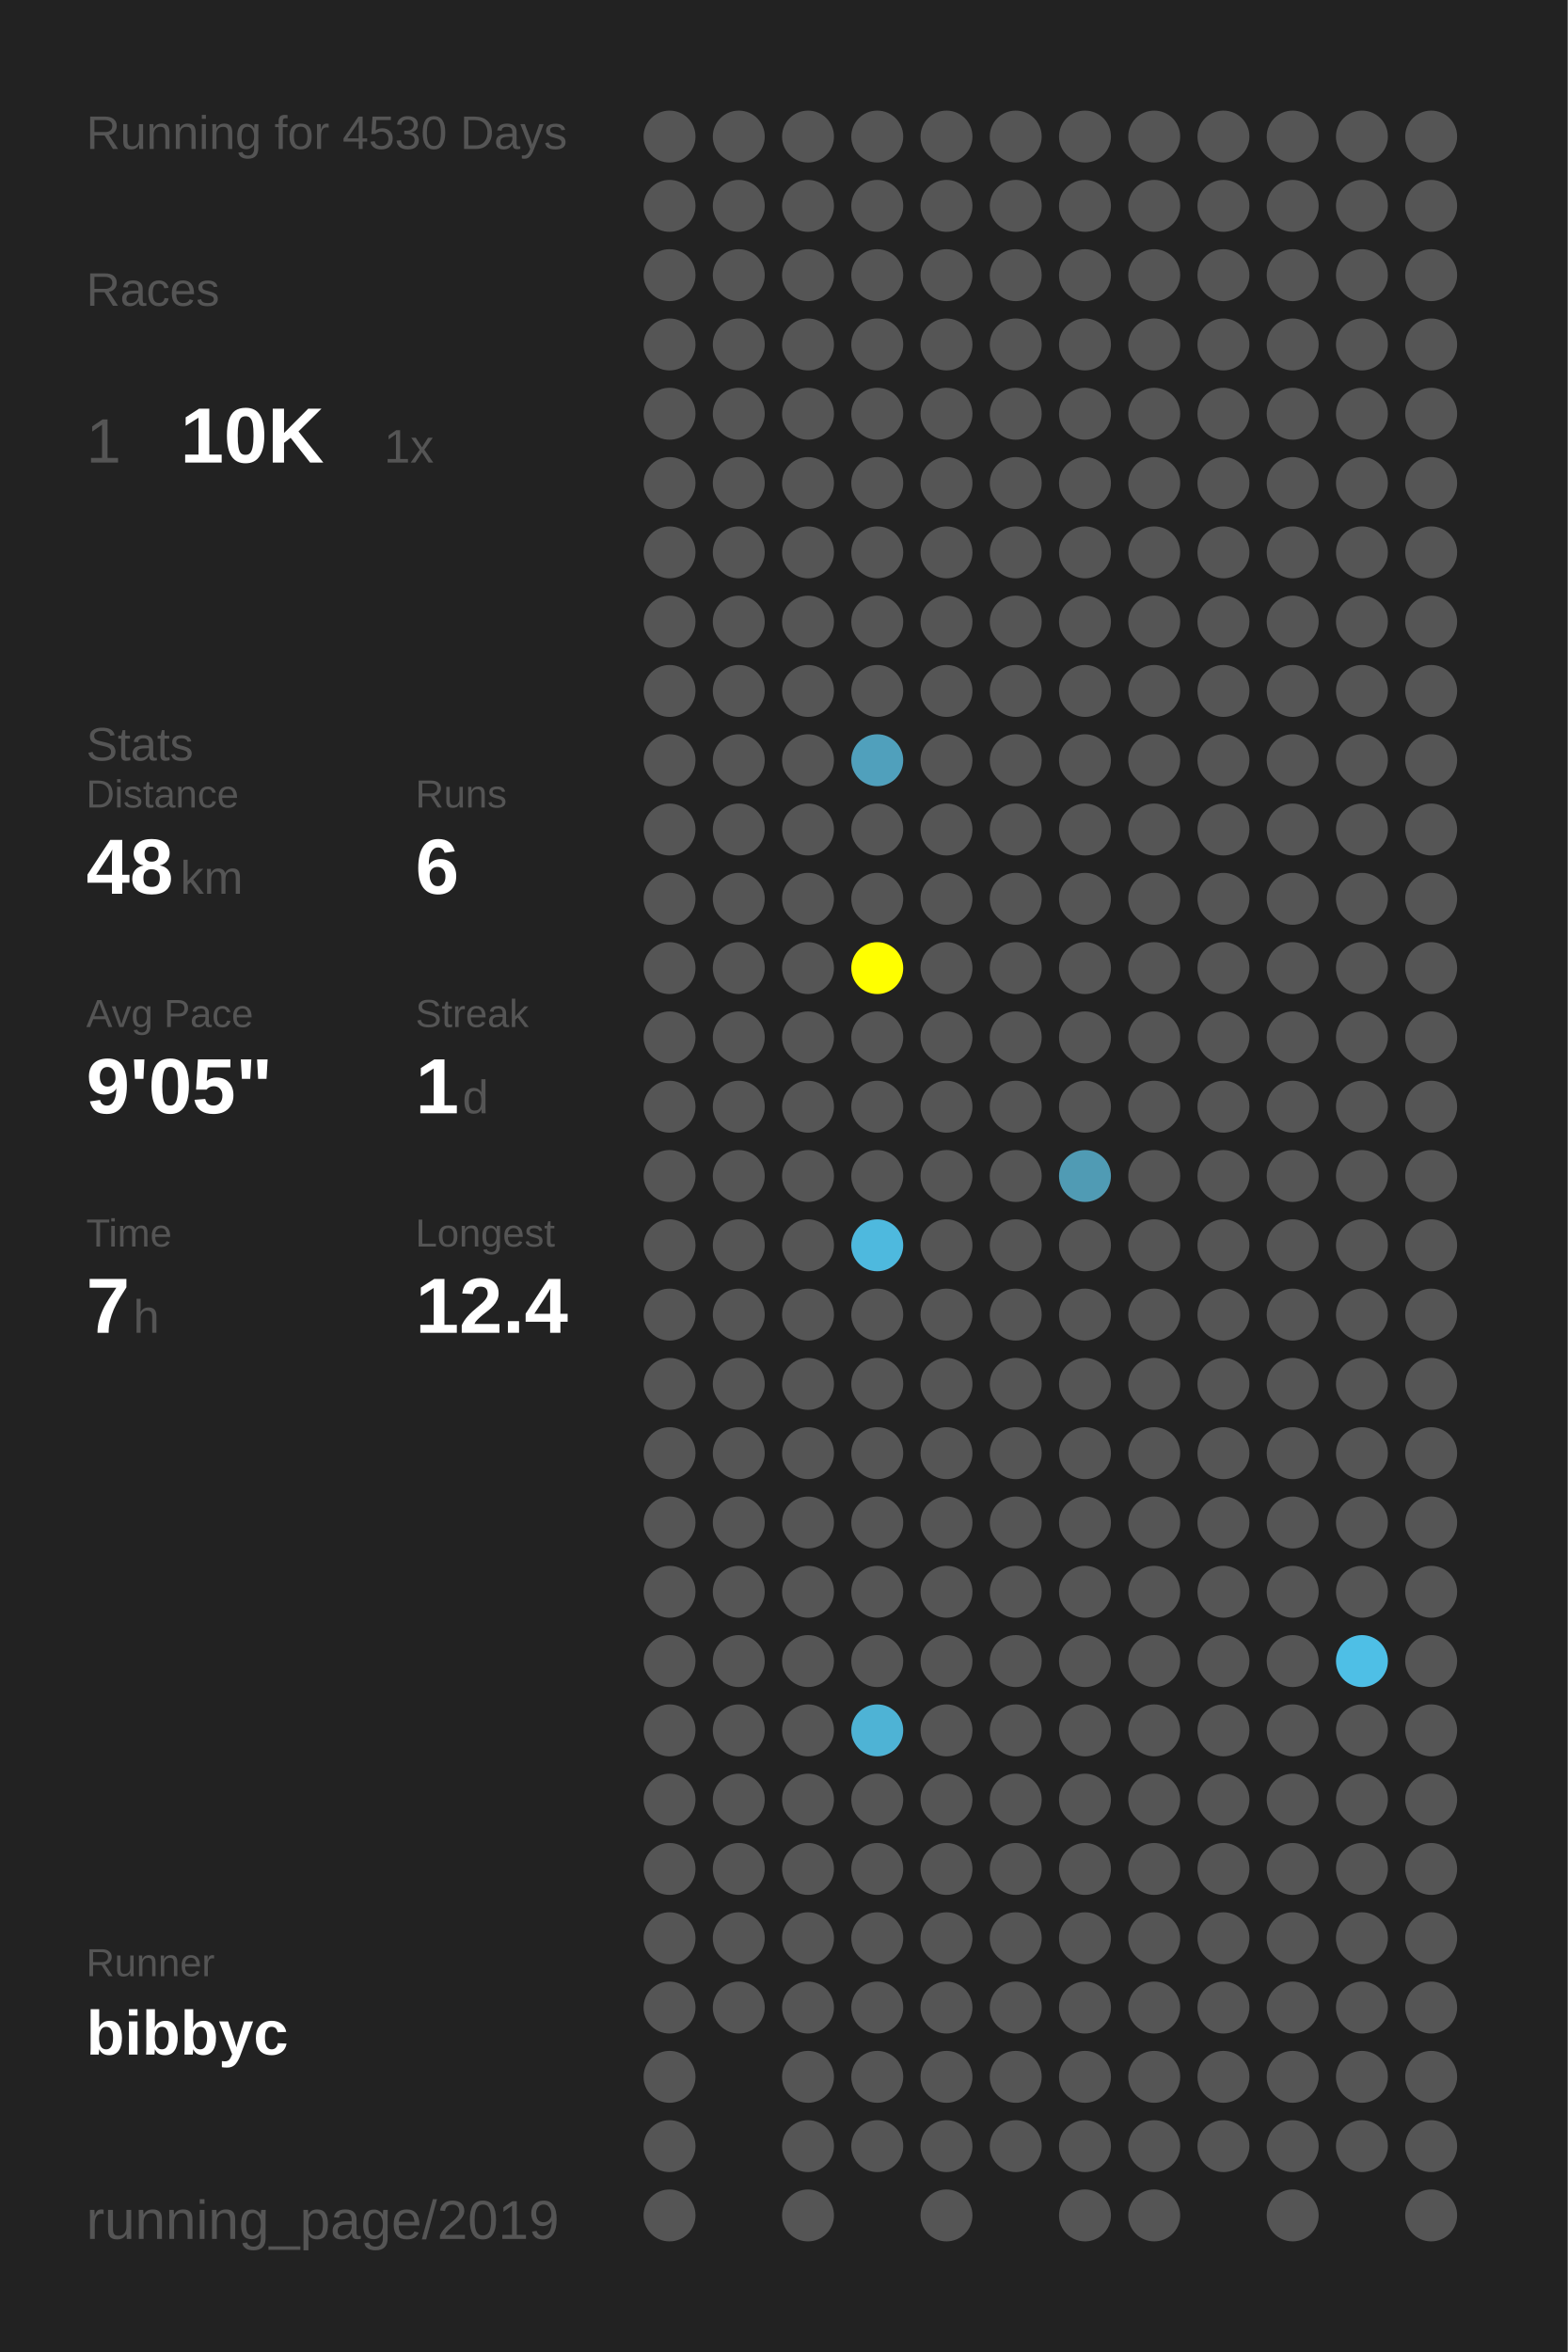
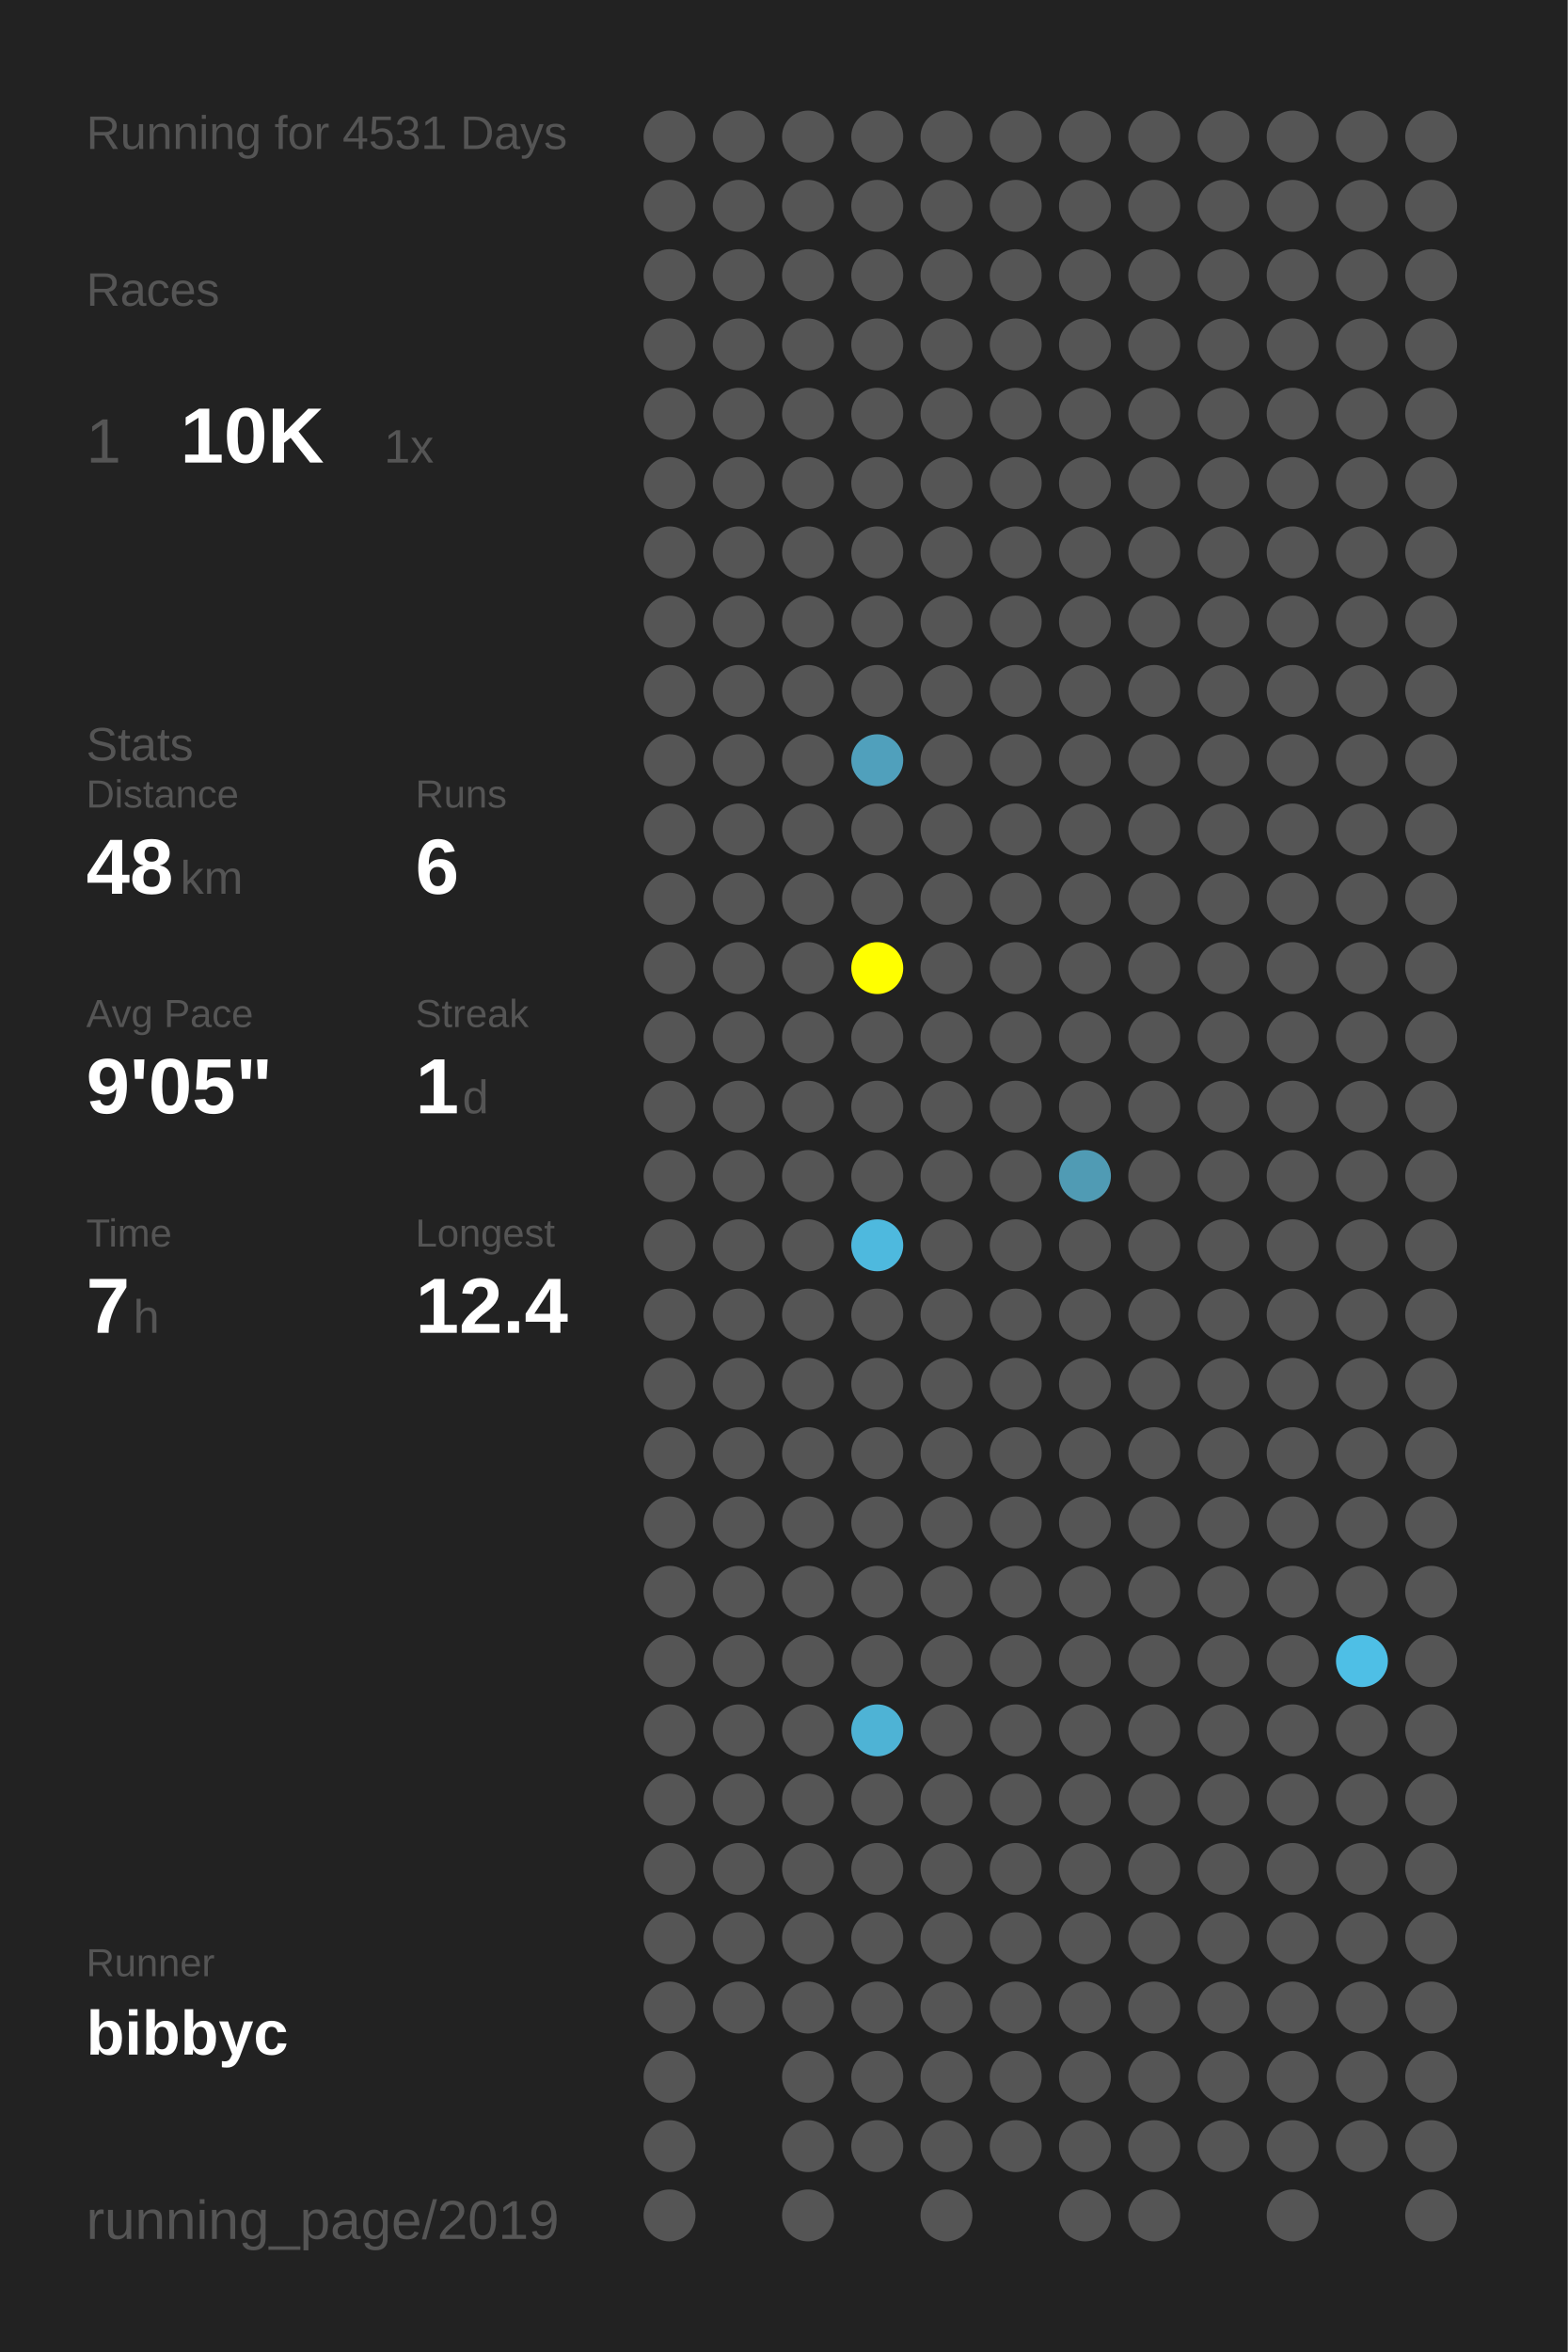
<svg xmlns="http://www.w3.org/2000/svg" baseProfile="full" height="300mm" version="1.1" viewBox="0,0,200,300" width="200mm">
  <defs />
  <rect fill="#222222" height="300" width="200" x="0" y="0" />
-   <text fill="#555555" style="font-size:6px; font-family:Arial;" x="11" y="19">Running for 4530 Days</text>
+   <text fill="#555555" style="font-size:6px; font-family:Arial;" x="11" y="19">Running for 4531 Days</text>
  <text fill="#555555" style="font-size:6px; font-family:Arial;" x="11" y="39">Races</text>
  <text fill="#555555" style="font-size:8px; font-family:Arial;" x="11" y="59">1</text>
  <text fill="#FFFFFF" style="font-size:10px; font-family:Arial; font-weight:bold;" x="23" y="59">10K</text>
  <text fill="#555555" style="font-size:6px; font-family:Arial;" x="49" y="59">1x</text>
  <text fill="#555555" style="font-size:6px; font-family:Arial;" x="11" y="97">Stats</text>
  <text fill="#555555" style="font-size:5px; font-family:Arial;" x="11" y="103">Distance</text>
  <text fill="#FFFFFF" style="font-size:10px; font-family:Arial; font-weight:bold;" x="11" y="114">48</text>
  <text fill="#555555" style="font-size:6px; font-family:Arial;" x="23" y="114">km</text>
  <text fill="#555555" style="font-size:5px; font-family:Arial;" x="53" y="103">Runs</text>
  <text fill="#FFFFFF" style="font-size:10px; font-family:Arial; font-weight:bold;" x="53" y="114">6</text>
  <text fill="#555555" style="font-size:5px; font-family:Arial;" x="11" y="131">Avg Pace</text>
  <text fill="#FFFFFF" style="font-size:10px; font-family:Arial; font-weight:bold;" x="11" y="142">9'05"</text>
  <text fill="#555555" style="font-size:5px; font-family:Arial;" x="53" y="131">Streak</text>
  <text fill="#FFFFFF" style="font-size:10px; font-family:Arial; font-weight:bold;" x="53" y="142">1</text>
  <text fill="#555555" style="font-size:6px; font-family:Arial;" x="59" y="142">d</text>
  <text fill="#555555" style="font-size:5px; font-family:Arial;" x="11" y="159">Time</text>
  <text fill="#FFFFFF" style="font-size:10px; font-family:Arial; font-weight:bold;" x="11" y="170">7</text>
  <text fill="#555555" style="font-size:6px; font-family:Arial;" x="17" y="170">h</text>
  <text fill="#555555" style="font-size:5px; font-family:Arial;" x="53" y="159">Longest</text>
  <text fill="#FFFFFF" style="font-size:10px; font-family:Arial; font-weight:bold;" x="53" y="170">12.4</text>
  <text fill="#555555" style="font-size:5px; font-family:Arial;" x="11" y="252.065">Runner</text>
  <text fill="#FFFFFF" style="font-size:8px; font-family:Arial; font-weight:bold;" x="11" y="262.065">bibbyc</text>
  <text fill="#555555" style="font-size:7px; font-family:Arial;" x="11" y="285.581">running_page/2019</text>
  <circle cx="85.417" cy="17.419" fill="#555555" r="3.312" />
  <circle cx="85.417" cy="26.258" fill="#555555" r="3.312" />
  <circle cx="85.417" cy="35.097" fill="#555555" r="3.312" />
  <circle cx="85.417" cy="43.935" fill="#555555" r="3.312" />
  <circle cx="85.417" cy="52.774" fill="#555555" r="3.312" />
  <circle cx="85.417" cy="61.613" fill="#555555" r="3.312" />
  <circle cx="85.417" cy="70.452" fill="#555555" r="3.312" />
  <circle cx="85.417" cy="79.29" fill="#555555" r="3.312" />
  <circle cx="85.417" cy="88.129" fill="#555555" r="3.312" />
  <circle cx="85.417" cy="96.968" fill="#555555" r="3.312" />
  <circle cx="85.417" cy="105.806" fill="#555555" r="3.312" />
  <circle cx="85.417" cy="114.645" fill="#555555" r="3.312" />
  <circle cx="85.417" cy="123.484" fill="#555555" r="3.312" />
  <circle cx="85.417" cy="132.323" fill="#555555" r="3.312" />
  <circle cx="85.417" cy="141.161" fill="#555555" r="3.312" />
  <circle cx="85.417" cy="150" fill="#555555" r="3.312" />
  <circle cx="85.417" cy="158.839" fill="#555555" r="3.312" />
  <circle cx="85.417" cy="167.677" fill="#555555" r="3.312" />
  <circle cx="85.417" cy="176.516" fill="#555555" r="3.312" />
  <circle cx="85.417" cy="185.355" fill="#555555" r="3.312" />
  <circle cx="85.417" cy="194.194" fill="#555555" r="3.312" />
  <circle cx="85.417" cy="203.032" fill="#555555" r="3.312" />
  <circle cx="85.417" cy="211.871" fill="#555555" r="3.312" />
  <circle cx="85.417" cy="220.71" fill="#555555" r="3.312" />
  <circle cx="85.417" cy="229.548" fill="#555555" r="3.312" />
  <circle cx="85.417" cy="238.387" fill="#555555" r="3.312" />
  <circle cx="85.417" cy="247.226" fill="#555555" r="3.312" />
  <circle cx="85.417" cy="256.065" fill="#555555" r="3.312" />
  <circle cx="85.417" cy="264.903" fill="#555555" r="3.312" />
  <circle cx="85.417" cy="273.742" fill="#555555" r="3.312" />
  <circle cx="85.417" cy="282.581" fill="#555555" r="3.312" />
  <circle cx="94.25" cy="17.419" fill="#555555" r="3.312" />
  <circle cx="94.25" cy="26.258" fill="#555555" r="3.312" />
  <circle cx="94.25" cy="35.097" fill="#555555" r="3.312" />
  <circle cx="94.25" cy="43.935" fill="#555555" r="3.312" />
  <circle cx="94.25" cy="52.774" fill="#555555" r="3.312" />
  <circle cx="94.25" cy="61.613" fill="#555555" r="3.312" />
  <circle cx="94.25" cy="70.452" fill="#555555" r="3.312" />
  <circle cx="94.25" cy="79.29" fill="#555555" r="3.312" />
  <circle cx="94.25" cy="88.129" fill="#555555" r="3.312" />
  <circle cx="94.25" cy="96.968" fill="#555555" r="3.312" />
  <circle cx="94.25" cy="105.806" fill="#555555" r="3.312" />
  <circle cx="94.25" cy="114.645" fill="#555555" r="3.312" />
  <circle cx="94.25" cy="123.484" fill="#555555" r="3.312" />
  <circle cx="94.25" cy="132.323" fill="#555555" r="3.312" />
  <circle cx="94.25" cy="141.161" fill="#555555" r="3.312" />
  <circle cx="94.25" cy="150" fill="#555555" r="3.312" />
  <circle cx="94.25" cy="158.839" fill="#555555" r="3.312" />
  <circle cx="94.25" cy="167.677" fill="#555555" r="3.312" />
  <circle cx="94.25" cy="176.516" fill="#555555" r="3.312" />
  <circle cx="94.25" cy="185.355" fill="#555555" r="3.312" />
  <circle cx="94.25" cy="194.194" fill="#555555" r="3.312" />
  <circle cx="94.25" cy="203.032" fill="#555555" r="3.312" />
  <circle cx="94.25" cy="211.871" fill="#555555" r="3.312" />
  <circle cx="94.25" cy="220.71" fill="#555555" r="3.312" />
  <circle cx="94.25" cy="229.548" fill="#555555" r="3.312" />
  <circle cx="94.25" cy="238.387" fill="#555555" r="3.312" />
  <circle cx="94.25" cy="247.226" fill="#555555" r="3.312" />
  <circle cx="94.25" cy="256.065" fill="#555555" r="3.312" />
  <circle cx="103.083" cy="17.419" fill="#555555" r="3.312" />
  <circle cx="103.083" cy="26.258" fill="#555555" r="3.312" />
  <circle cx="103.083" cy="35.097" fill="#555555" r="3.312" />
  <circle cx="103.083" cy="43.935" fill="#555555" r="3.312" />
  <circle cx="103.083" cy="52.774" fill="#555555" r="3.312" />
  <circle cx="103.083" cy="61.613" fill="#555555" r="3.312" />
  <circle cx="103.083" cy="70.452" fill="#555555" r="3.312" />
  <circle cx="103.083" cy="79.29" fill="#555555" r="3.312" />
  <circle cx="103.083" cy="88.129" fill="#555555" r="3.312" />
  <circle cx="103.083" cy="96.968" fill="#555555" r="3.312" />
  <circle cx="103.083" cy="105.806" fill="#555555" r="3.312" />
  <circle cx="103.083" cy="114.645" fill="#555555" r="3.312" />
  <circle cx="103.083" cy="123.484" fill="#555555" r="3.312" />
  <circle cx="103.083" cy="132.323" fill="#555555" r="3.312" />
  <circle cx="103.083" cy="141.161" fill="#555555" r="3.312" />
  <circle cx="103.083" cy="150" fill="#555555" r="3.312" />
  <circle cx="103.083" cy="158.839" fill="#555555" r="3.312" />
  <circle cx="103.083" cy="167.677" fill="#555555" r="3.312" />
  <circle cx="103.083" cy="176.516" fill="#555555" r="3.312" />
  <circle cx="103.083" cy="185.355" fill="#555555" r="3.312" />
  <circle cx="103.083" cy="194.194" fill="#555555" r="3.312" />
  <circle cx="103.083" cy="203.032" fill="#555555" r="3.312" />
  <circle cx="103.083" cy="211.871" fill="#555555" r="3.312" />
  <circle cx="103.083" cy="220.71" fill="#555555" r="3.312" />
  <circle cx="103.083" cy="229.548" fill="#555555" r="3.312" />
  <circle cx="103.083" cy="238.387" fill="#555555" r="3.312" />
  <circle cx="103.083" cy="247.226" fill="#555555" r="3.312" />
  <circle cx="103.083" cy="256.065" fill="#555555" r="3.312" />
  <circle cx="103.083" cy="264.903" fill="#555555" r="3.312" />
  <circle cx="103.083" cy="273.742" fill="#555555" r="3.312" />
  <circle cx="103.083" cy="282.581" fill="#555555" r="3.312" />
  <circle cx="111.917" cy="17.419" fill="#555555" r="3.312" />
  <circle cx="111.917" cy="26.258" fill="#555555" r="3.312" />
  <circle cx="111.917" cy="35.097" fill="#555555" r="3.312" />
  <circle cx="111.917" cy="43.935" fill="#555555" r="3.312" />
  <circle cx="111.917" cy="52.774" fill="#555555" r="3.312" />
  <circle cx="111.917" cy="61.613" fill="#555555" r="3.312" />
  <circle cx="111.917" cy="70.452" fill="#555555" r="3.312" />
  <circle cx="111.917" cy="79.29" fill="#555555" r="3.312" />
  <circle cx="111.917" cy="88.129" fill="#555555" r="3.312" />
  <circle cx="111.917" cy="96.968" fill="#50a0bc" r="3.312" />
  <circle cx="111.917" cy="105.806" fill="#555555" r="3.312" />
  <circle cx="111.917" cy="114.645" fill="#555555" r="3.312" />
  <circle cx="111.917" cy="123.484" fill="#FFFF00" r="3.312" />
  <circle cx="111.917" cy="132.323" fill="#555555" r="3.312" />
  <circle cx="111.917" cy="141.161" fill="#555555" r="3.312" />
  <circle cx="111.917" cy="150" fill="#555555" r="3.312" />
  <circle cx="111.917" cy="158.839" fill="#4eb9de" r="3.312" />
  <circle cx="111.917" cy="167.677" fill="#555555" r="3.312" />
  <circle cx="111.917" cy="176.516" fill="#555555" r="3.312" />
  <circle cx="111.917" cy="185.355" fill="#555555" r="3.312" />
  <circle cx="111.917" cy="194.194" fill="#555555" r="3.312" />
  <circle cx="111.917" cy="203.032" fill="#555555" r="3.312" />
  <circle cx="111.917" cy="211.871" fill="#555555" r="3.312" />
  <circle cx="111.917" cy="220.71" fill="#4eb3d5" r="3.312" />
  <circle cx="111.917" cy="229.548" fill="#555555" r="3.312" />
  <circle cx="111.917" cy="238.387" fill="#555555" r="3.312" />
  <circle cx="111.917" cy="247.226" fill="#555555" r="3.312" />
  <circle cx="111.917" cy="256.065" fill="#555555" r="3.312" />
  <circle cx="111.917" cy="264.903" fill="#555555" r="3.312" />
  <circle cx="111.917" cy="273.742" fill="#555555" r="3.312" />
  <circle cx="120.75" cy="17.419" fill="#555555" r="3.312" />
  <circle cx="120.75" cy="26.258" fill="#555555" r="3.312" />
  <circle cx="120.75" cy="35.097" fill="#555555" r="3.312" />
  <circle cx="120.75" cy="43.935" fill="#555555" r="3.312" />
  <circle cx="120.75" cy="52.774" fill="#555555" r="3.312" />
  <circle cx="120.75" cy="61.613" fill="#555555" r="3.312" />
  <circle cx="120.75" cy="70.452" fill="#555555" r="3.312" />
  <circle cx="120.75" cy="79.29" fill="#555555" r="3.312" />
  <circle cx="120.75" cy="88.129" fill="#555555" r="3.312" />
  <circle cx="120.75" cy="96.968" fill="#555555" r="3.312" />
  <circle cx="120.75" cy="105.806" fill="#555555" r="3.312" />
  <circle cx="120.75" cy="114.645" fill="#555555" r="3.312" />
  <circle cx="120.75" cy="123.484" fill="#555555" r="3.312" />
  <circle cx="120.75" cy="132.323" fill="#555555" r="3.312" />
  <circle cx="120.75" cy="141.161" fill="#555555" r="3.312" />
  <circle cx="120.75" cy="150" fill="#555555" r="3.312" />
  <circle cx="120.75" cy="158.839" fill="#555555" r="3.312" />
  <circle cx="120.75" cy="167.677" fill="#555555" r="3.312" />
  <circle cx="120.75" cy="176.516" fill="#555555" r="3.312" />
  <circle cx="120.75" cy="185.355" fill="#555555" r="3.312" />
  <circle cx="120.75" cy="194.194" fill="#555555" r="3.312" />
  <circle cx="120.75" cy="203.032" fill="#555555" r="3.312" />
  <circle cx="120.75" cy="211.871" fill="#555555" r="3.312" />
  <circle cx="120.75" cy="220.71" fill="#555555" r="3.312" />
  <circle cx="120.75" cy="229.548" fill="#555555" r="3.312" />
  <circle cx="120.75" cy="238.387" fill="#555555" r="3.312" />
  <circle cx="120.75" cy="247.226" fill="#555555" r="3.312" />
  <circle cx="120.75" cy="256.065" fill="#555555" r="3.312" />
  <circle cx="120.75" cy="264.903" fill="#555555" r="3.312" />
  <circle cx="120.75" cy="273.742" fill="#555555" r="3.312" />
  <circle cx="120.75" cy="282.581" fill="#555555" r="3.312" />
  <circle cx="129.583" cy="17.419" fill="#555555" r="3.312" />
  <circle cx="129.583" cy="26.258" fill="#555555" r="3.312" />
  <circle cx="129.583" cy="35.097" fill="#555555" r="3.312" />
  <circle cx="129.583" cy="43.935" fill="#555555" r="3.312" />
  <circle cx="129.583" cy="52.774" fill="#555555" r="3.312" />
  <circle cx="129.583" cy="61.613" fill="#555555" r="3.312" />
  <circle cx="129.583" cy="70.452" fill="#555555" r="3.312" />
  <circle cx="129.583" cy="79.29" fill="#555555" r="3.312" />
  <circle cx="129.583" cy="88.129" fill="#555555" r="3.312" />
  <circle cx="129.583" cy="96.968" fill="#555555" r="3.312" />
  <circle cx="129.583" cy="105.806" fill="#555555" r="3.312" />
  <circle cx="129.583" cy="114.645" fill="#555555" r="3.312" />
  <circle cx="129.583" cy="123.484" fill="#555555" r="3.312" />
  <circle cx="129.583" cy="132.323" fill="#555555" r="3.312" />
  <circle cx="129.583" cy="141.161" fill="#555555" r="3.312" />
  <circle cx="129.583" cy="150" fill="#555555" r="3.312" />
  <circle cx="129.583" cy="158.839" fill="#555555" r="3.312" />
  <circle cx="129.583" cy="167.677" fill="#555555" r="3.312" />
  <circle cx="129.583" cy="176.516" fill="#555555" r="3.312" />
  <circle cx="129.583" cy="185.355" fill="#555555" r="3.312" />
  <circle cx="129.583" cy="194.194" fill="#555555" r="3.312" />
  <circle cx="129.583" cy="203.032" fill="#555555" r="3.312" />
  <circle cx="129.583" cy="211.871" fill="#555555" r="3.312" />
  <circle cx="129.583" cy="220.71" fill="#555555" r="3.312" />
  <circle cx="129.583" cy="229.548" fill="#555555" r="3.312" />
  <circle cx="129.583" cy="238.387" fill="#555555" r="3.312" />
  <circle cx="129.583" cy="247.226" fill="#555555" r="3.312" />
  <circle cx="129.583" cy="256.065" fill="#555555" r="3.312" />
  <circle cx="129.583" cy="264.903" fill="#555555" r="3.312" />
  <circle cx="129.583" cy="273.742" fill="#555555" r="3.312" />
  <circle cx="138.417" cy="17.419" fill="#555555" r="3.312" />
  <circle cx="138.417" cy="26.258" fill="#555555" r="3.312" />
  <circle cx="138.417" cy="35.097" fill="#555555" r="3.312" />
  <circle cx="138.417" cy="43.935" fill="#555555" r="3.312" />
  <circle cx="138.417" cy="52.774" fill="#555555" r="3.312" />
  <circle cx="138.417" cy="61.613" fill="#555555" r="3.312" />
  <circle cx="138.417" cy="70.452" fill="#555555" r="3.312" />
  <circle cx="138.417" cy="79.29" fill="#555555" r="3.312" />
  <circle cx="138.417" cy="88.129" fill="#555555" r="3.312" />
  <circle cx="138.417" cy="96.968" fill="#555555" r="3.312" />
  <circle cx="138.417" cy="105.806" fill="#555555" r="3.312" />
  <circle cx="138.417" cy="114.645" fill="#555555" r="3.312" />
  <circle cx="138.417" cy="123.484" fill="#555555" r="3.312" />
  <circle cx="138.417" cy="132.323" fill="#555555" r="3.312" />
  <circle cx="138.417" cy="141.161" fill="#555555" r="3.312" />
  <circle cx="138.417" cy="150" fill="#509bb4" r="3.312" />
  <circle cx="138.417" cy="158.839" fill="#555555" r="3.312" />
  <circle cx="138.417" cy="167.677" fill="#555555" r="3.312" />
  <circle cx="138.417" cy="176.516" fill="#555555" r="3.312" />
  <circle cx="138.417" cy="185.355" fill="#555555" r="3.312" />
  <circle cx="138.417" cy="194.194" fill="#555555" r="3.312" />
  <circle cx="138.417" cy="203.032" fill="#555555" r="3.312" />
  <circle cx="138.417" cy="211.871" fill="#555555" r="3.312" />
  <circle cx="138.417" cy="220.71" fill="#555555" r="3.312" />
  <circle cx="138.417" cy="229.548" fill="#555555" r="3.312" />
  <circle cx="138.417" cy="238.387" fill="#555555" r="3.312" />
  <circle cx="138.417" cy="247.226" fill="#555555" r="3.312" />
  <circle cx="138.417" cy="256.065" fill="#555555" r="3.312" />
  <circle cx="138.417" cy="264.903" fill="#555555" r="3.312" />
  <circle cx="138.417" cy="273.742" fill="#555555" r="3.312" />
  <circle cx="138.417" cy="282.581" fill="#555555" r="3.312" />
  <circle cx="147.25" cy="17.419" fill="#555555" r="3.312" />
  <circle cx="147.25" cy="26.258" fill="#555555" r="3.312" />
  <circle cx="147.25" cy="35.097" fill="#555555" r="3.312" />
  <circle cx="147.25" cy="43.935" fill="#555555" r="3.312" />
  <circle cx="147.25" cy="52.774" fill="#555555" r="3.312" />
  <circle cx="147.25" cy="61.613" fill="#555555" r="3.312" />
  <circle cx="147.25" cy="70.452" fill="#555555" r="3.312" />
  <circle cx="147.25" cy="79.29" fill="#555555" r="3.312" />
  <circle cx="147.25" cy="88.129" fill="#555555" r="3.312" />
  <circle cx="147.25" cy="96.968" fill="#555555" r="3.312" />
  <circle cx="147.25" cy="105.806" fill="#555555" r="3.312" />
  <circle cx="147.25" cy="114.645" fill="#555555" r="3.312" />
  <circle cx="147.25" cy="123.484" fill="#555555" r="3.312" />
  <circle cx="147.25" cy="132.323" fill="#555555" r="3.312" />
  <circle cx="147.25" cy="141.161" fill="#555555" r="3.312" />
  <circle cx="147.25" cy="150" fill="#555555" r="3.312" />
  <circle cx="147.25" cy="158.839" fill="#555555" r="3.312" />
  <circle cx="147.25" cy="167.677" fill="#555555" r="3.312" />
  <circle cx="147.25" cy="176.516" fill="#555555" r="3.312" />
  <circle cx="147.25" cy="185.355" fill="#555555" r="3.312" />
  <circle cx="147.25" cy="194.194" fill="#555555" r="3.312" />
  <circle cx="147.25" cy="203.032" fill="#555555" r="3.312" />
  <circle cx="147.25" cy="211.871" fill="#555555" r="3.312" />
  <circle cx="147.25" cy="220.71" fill="#555555" r="3.312" />
  <circle cx="147.25" cy="229.548" fill="#555555" r="3.312" />
  <circle cx="147.25" cy="238.387" fill="#555555" r="3.312" />
  <circle cx="147.25" cy="247.226" fill="#555555" r="3.312" />
  <circle cx="147.25" cy="256.065" fill="#555555" r="3.312" />
  <circle cx="147.25" cy="264.903" fill="#555555" r="3.312" />
  <circle cx="147.25" cy="273.742" fill="#555555" r="3.312" />
  <circle cx="147.25" cy="282.581" fill="#555555" r="3.312" />
  <circle cx="156.083" cy="17.419" fill="#555555" r="3.312" />
  <circle cx="156.083" cy="26.258" fill="#555555" r="3.312" />
  <circle cx="156.083" cy="35.097" fill="#555555" r="3.312" />
  <circle cx="156.083" cy="43.935" fill="#555555" r="3.312" />
  <circle cx="156.083" cy="52.774" fill="#555555" r="3.312" />
  <circle cx="156.083" cy="61.613" fill="#555555" r="3.312" />
  <circle cx="156.083" cy="70.452" fill="#555555" r="3.312" />
  <circle cx="156.083" cy="79.29" fill="#555555" r="3.312" />
  <circle cx="156.083" cy="88.129" fill="#555555" r="3.312" />
  <circle cx="156.083" cy="96.968" fill="#555555" r="3.312" />
  <circle cx="156.083" cy="105.806" fill="#555555" r="3.312" />
  <circle cx="156.083" cy="114.645" fill="#555555" r="3.312" />
  <circle cx="156.083" cy="123.484" fill="#555555" r="3.312" />
  <circle cx="156.083" cy="132.323" fill="#555555" r="3.312" />
  <circle cx="156.083" cy="141.161" fill="#555555" r="3.312" />
  <circle cx="156.083" cy="150" fill="#555555" r="3.312" />
  <circle cx="156.083" cy="158.839" fill="#555555" r="3.312" />
  <circle cx="156.083" cy="167.677" fill="#555555" r="3.312" />
  <circle cx="156.083" cy="176.516" fill="#555555" r="3.312" />
  <circle cx="156.083" cy="185.355" fill="#555555" r="3.312" />
  <circle cx="156.083" cy="194.194" fill="#555555" r="3.312" />
  <circle cx="156.083" cy="203.032" fill="#555555" r="3.312" />
  <circle cx="156.083" cy="211.871" fill="#555555" r="3.312" />
  <circle cx="156.083" cy="220.71" fill="#555555" r="3.312" />
  <circle cx="156.083" cy="229.548" fill="#555555" r="3.312" />
  <circle cx="156.083" cy="238.387" fill="#555555" r="3.312" />
  <circle cx="156.083" cy="247.226" fill="#555555" r="3.312" />
  <circle cx="156.083" cy="256.065" fill="#555555" r="3.312" />
  <circle cx="156.083" cy="264.903" fill="#555555" r="3.312" />
  <circle cx="156.083" cy="273.742" fill="#555555" r="3.312" />
  <circle cx="164.917" cy="17.419" fill="#555555" r="3.312" />
  <circle cx="164.917" cy="26.258" fill="#555555" r="3.312" />
  <circle cx="164.917" cy="35.097" fill="#555555" r="3.312" />
  <circle cx="164.917" cy="43.935" fill="#555555" r="3.312" />
  <circle cx="164.917" cy="52.774" fill="#555555" r="3.312" />
  <circle cx="164.917" cy="61.613" fill="#555555" r="3.312" />
  <circle cx="164.917" cy="70.452" fill="#555555" r="3.312" />
  <circle cx="164.917" cy="79.29" fill="#555555" r="3.312" />
  <circle cx="164.917" cy="88.129" fill="#555555" r="3.312" />
  <circle cx="164.917" cy="96.968" fill="#555555" r="3.312" />
  <circle cx="164.917" cy="105.806" fill="#555555" r="3.312" />
  <circle cx="164.917" cy="114.645" fill="#555555" r="3.312" />
  <circle cx="164.917" cy="123.484" fill="#555555" r="3.312" />
  <circle cx="164.917" cy="132.323" fill="#555555" r="3.312" />
  <circle cx="164.917" cy="141.161" fill="#555555" r="3.312" />
  <circle cx="164.917" cy="150" fill="#555555" r="3.312" />
  <circle cx="164.917" cy="158.839" fill="#555555" r="3.312" />
  <circle cx="164.917" cy="167.677" fill="#555555" r="3.312" />
  <circle cx="164.917" cy="176.516" fill="#555555" r="3.312" />
  <circle cx="164.917" cy="185.355" fill="#555555" r="3.312" />
  <circle cx="164.917" cy="194.194" fill="#555555" r="3.312" />
  <circle cx="164.917" cy="203.032" fill="#555555" r="3.312" />
  <circle cx="164.917" cy="211.871" fill="#555555" r="3.312" />
  <circle cx="164.917" cy="220.71" fill="#555555" r="3.312" />
  <circle cx="164.917" cy="229.548" fill="#555555" r="3.312" />
  <circle cx="164.917" cy="238.387" fill="#555555" r="3.312" />
  <circle cx="164.917" cy="247.226" fill="#555555" r="3.312" />
  <circle cx="164.917" cy="256.065" fill="#555555" r="3.312" />
  <circle cx="164.917" cy="264.903" fill="#555555" r="3.312" />
  <circle cx="164.917" cy="273.742" fill="#555555" r="3.312" />
  <circle cx="164.917" cy="282.581" fill="#555555" r="3.312" />
  <circle cx="173.75" cy="17.419" fill="#555555" r="3.312" />
  <circle cx="173.75" cy="26.258" fill="#555555" r="3.312" />
  <circle cx="173.75" cy="35.097" fill="#555555" r="3.312" />
  <circle cx="173.75" cy="43.935" fill="#555555" r="3.312" />
  <circle cx="173.75" cy="52.774" fill="#555555" r="3.312" />
  <circle cx="173.75" cy="61.613" fill="#555555" r="3.312" />
  <circle cx="173.75" cy="70.452" fill="#555555" r="3.312" />
  <circle cx="173.75" cy="79.29" fill="#555555" r="3.312" />
  <circle cx="173.75" cy="88.129" fill="#555555" r="3.312" />
  <circle cx="173.75" cy="96.968" fill="#555555" r="3.312" />
  <circle cx="173.75" cy="105.806" fill="#555555" r="3.312" />
  <circle cx="173.75" cy="114.645" fill="#555555" r="3.312" />
  <circle cx="173.75" cy="123.484" fill="#555555" r="3.312" />
  <circle cx="173.75" cy="132.323" fill="#555555" r="3.312" />
  <circle cx="173.75" cy="141.161" fill="#555555" r="3.312" />
  <circle cx="173.75" cy="150" fill="#555555" r="3.312" />
  <circle cx="173.75" cy="158.839" fill="#555555" r="3.312" />
  <circle cx="173.75" cy="167.677" fill="#555555" r="3.312" />
  <circle cx="173.75" cy="176.516" fill="#555555" r="3.312" />
  <circle cx="173.75" cy="185.355" fill="#555555" r="3.312" />
  <circle cx="173.75" cy="194.194" fill="#555555" r="3.312" />
  <circle cx="173.75" cy="203.032" fill="#555555" r="3.312" />
  <circle cx="173.75" cy="211.871" fill="#4ebfe6" r="3.312" />
  <circle cx="173.75" cy="220.71" fill="#555555" r="3.312" />
  <circle cx="173.75" cy="229.548" fill="#555555" r="3.312" />
  <circle cx="173.75" cy="238.387" fill="#555555" r="3.312" />
  <circle cx="173.75" cy="247.226" fill="#555555" r="3.312" />
  <circle cx="173.75" cy="256.065" fill="#555555" r="3.312" />
  <circle cx="173.75" cy="264.903" fill="#555555" r="3.312" />
  <circle cx="173.75" cy="273.742" fill="#555555" r="3.312" />
  <circle cx="182.583" cy="17.419" fill="#555555" r="3.312" />
  <circle cx="182.583" cy="26.258" fill="#555555" r="3.312" />
  <circle cx="182.583" cy="35.097" fill="#555555" r="3.312" />
  <circle cx="182.583" cy="43.935" fill="#555555" r="3.312" />
  <circle cx="182.583" cy="52.774" fill="#555555" r="3.312" />
  <circle cx="182.583" cy="61.613" fill="#555555" r="3.312" />
  <circle cx="182.583" cy="70.452" fill="#555555" r="3.312" />
  <circle cx="182.583" cy="79.29" fill="#555555" r="3.312" />
  <circle cx="182.583" cy="88.129" fill="#555555" r="3.312" />
  <circle cx="182.583" cy="96.968" fill="#555555" r="3.312" />
  <circle cx="182.583" cy="105.806" fill="#555555" r="3.312" />
  <circle cx="182.583" cy="114.645" fill="#555555" r="3.312" />
  <circle cx="182.583" cy="123.484" fill="#555555" r="3.312" />
  <circle cx="182.583" cy="132.323" fill="#555555" r="3.312" />
  <circle cx="182.583" cy="141.161" fill="#555555" r="3.312" />
  <circle cx="182.583" cy="150" fill="#555555" r="3.312" />
  <circle cx="182.583" cy="158.839" fill="#555555" r="3.312" />
  <circle cx="182.583" cy="167.677" fill="#555555" r="3.312" />
  <circle cx="182.583" cy="176.516" fill="#555555" r="3.312" />
  <circle cx="182.583" cy="185.355" fill="#555555" r="3.312" />
  <circle cx="182.583" cy="194.194" fill="#555555" r="3.312" />
  <circle cx="182.583" cy="203.032" fill="#555555" r="3.312" />
  <circle cx="182.583" cy="211.871" fill="#555555" r="3.312" />
  <circle cx="182.583" cy="220.71" fill="#555555" r="3.312" />
  <circle cx="182.583" cy="229.548" fill="#555555" r="3.312" />
  <circle cx="182.583" cy="238.387" fill="#555555" r="3.312" />
  <circle cx="182.583" cy="247.226" fill="#555555" r="3.312" />
  <circle cx="182.583" cy="256.065" fill="#555555" r="3.312" />
  <circle cx="182.583" cy="264.903" fill="#555555" r="3.312" />
  <circle cx="182.583" cy="273.742" fill="#555555" r="3.312" />
  <circle cx="182.583" cy="282.581" fill="#555555" r="3.312" />
</svg>
